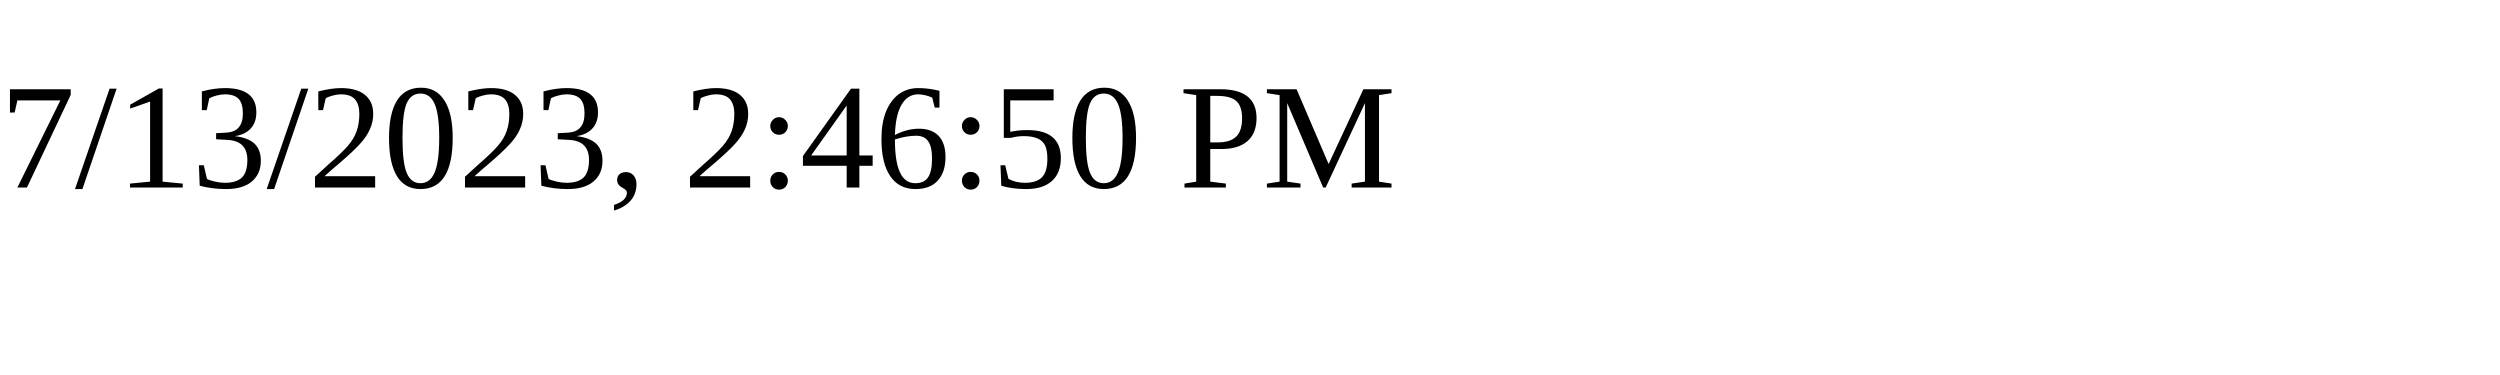
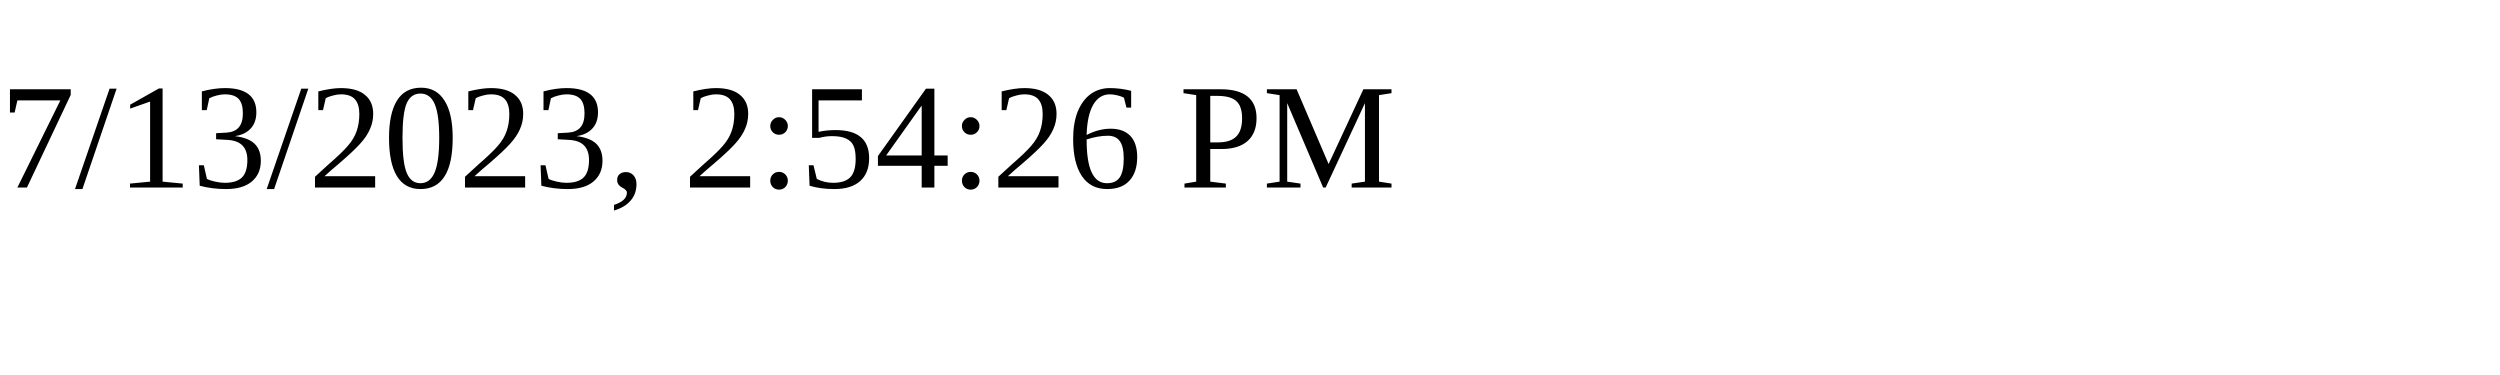
<svg xmlns="http://www.w3.org/2000/svg" height="30" width="200">
-   <text x="0" y="15">7/13/2023, 2:46:50 PM</text>
+   <text x="0" y="15">7/13/2023, 2:54:26 PM</text>
</svg>
